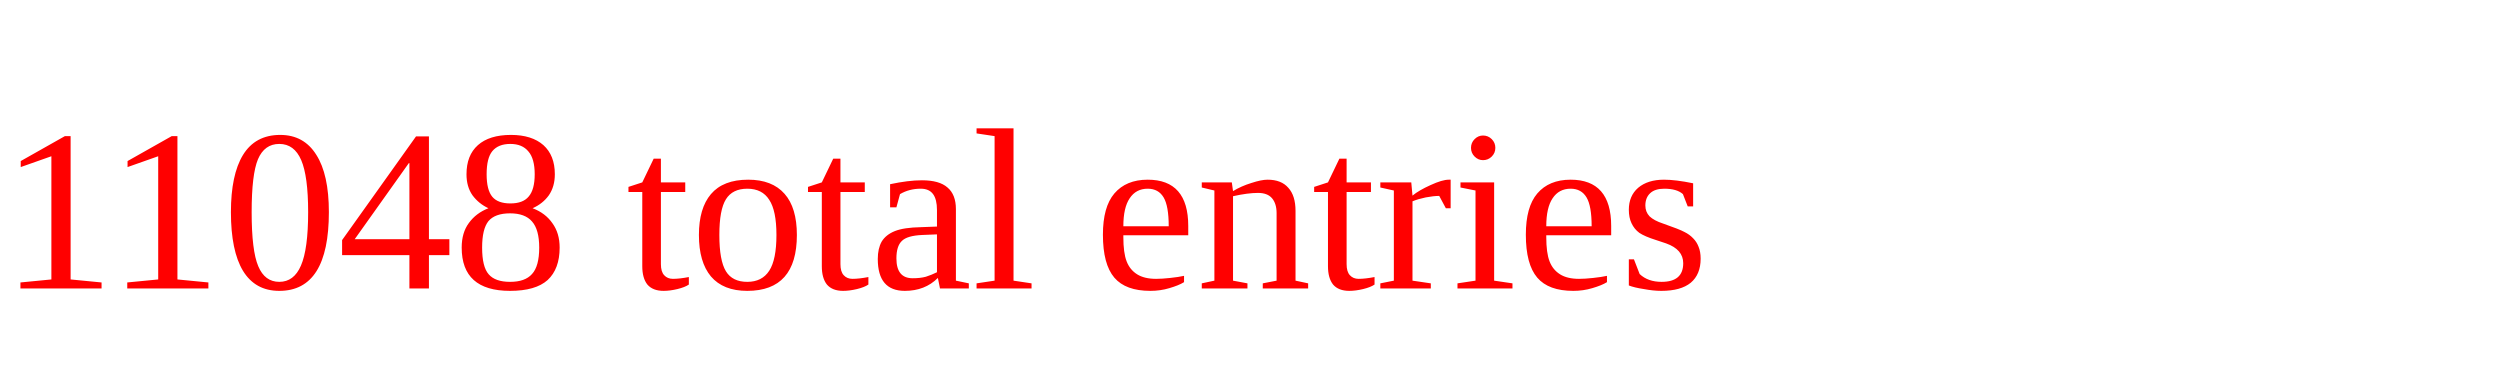
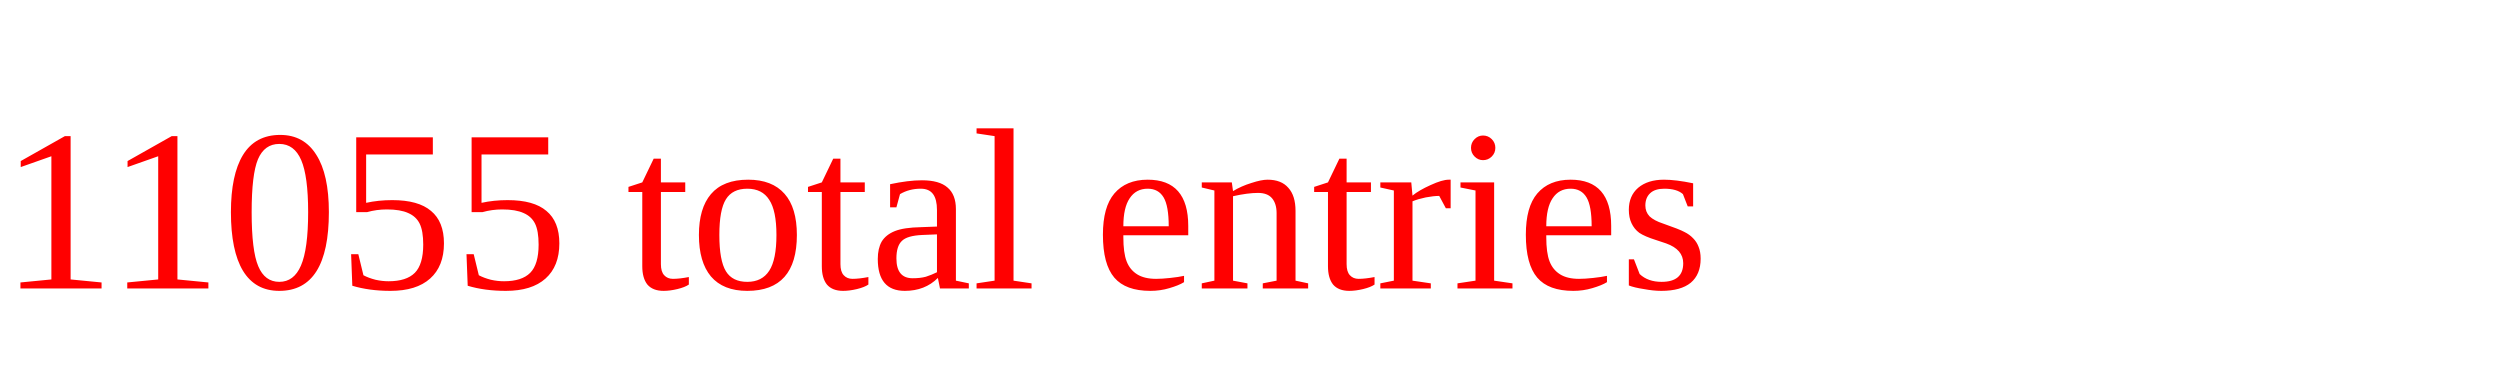
<svg xmlns="http://www.w3.org/2000/svg" height="20" width="130" version="1.1">
-   <text x="0" y="15" fill="red">11048 total entries</text>
+   <text x="0" y="15" fill="red">11055 total entries</text>
</svg>
